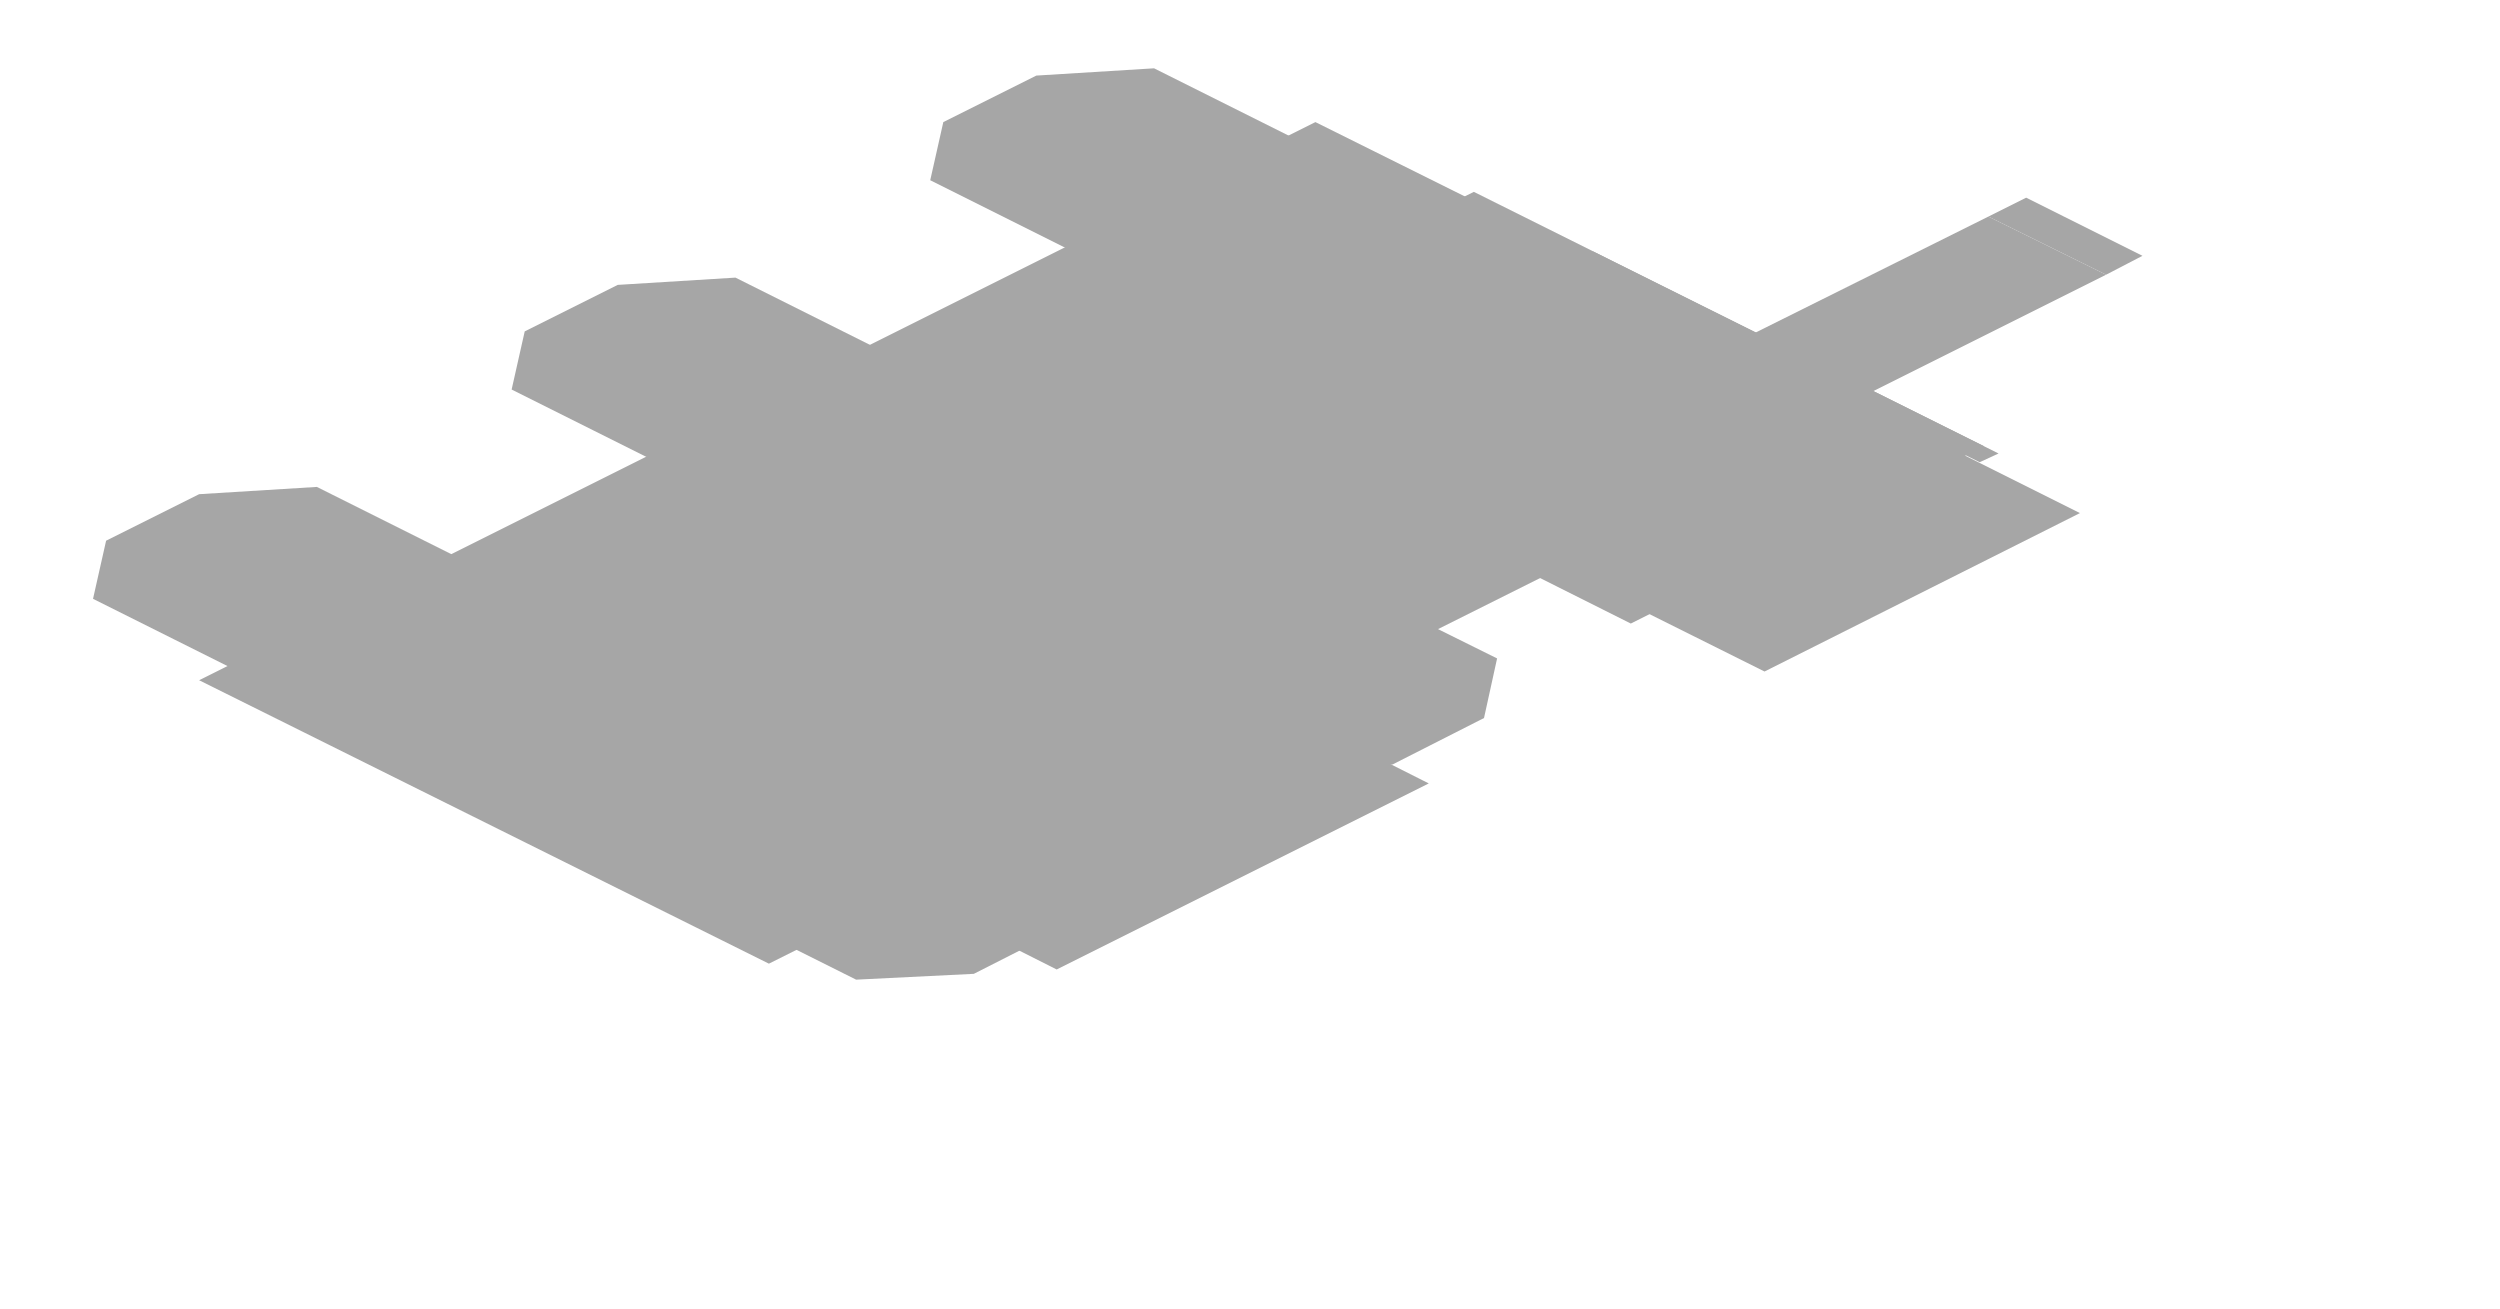
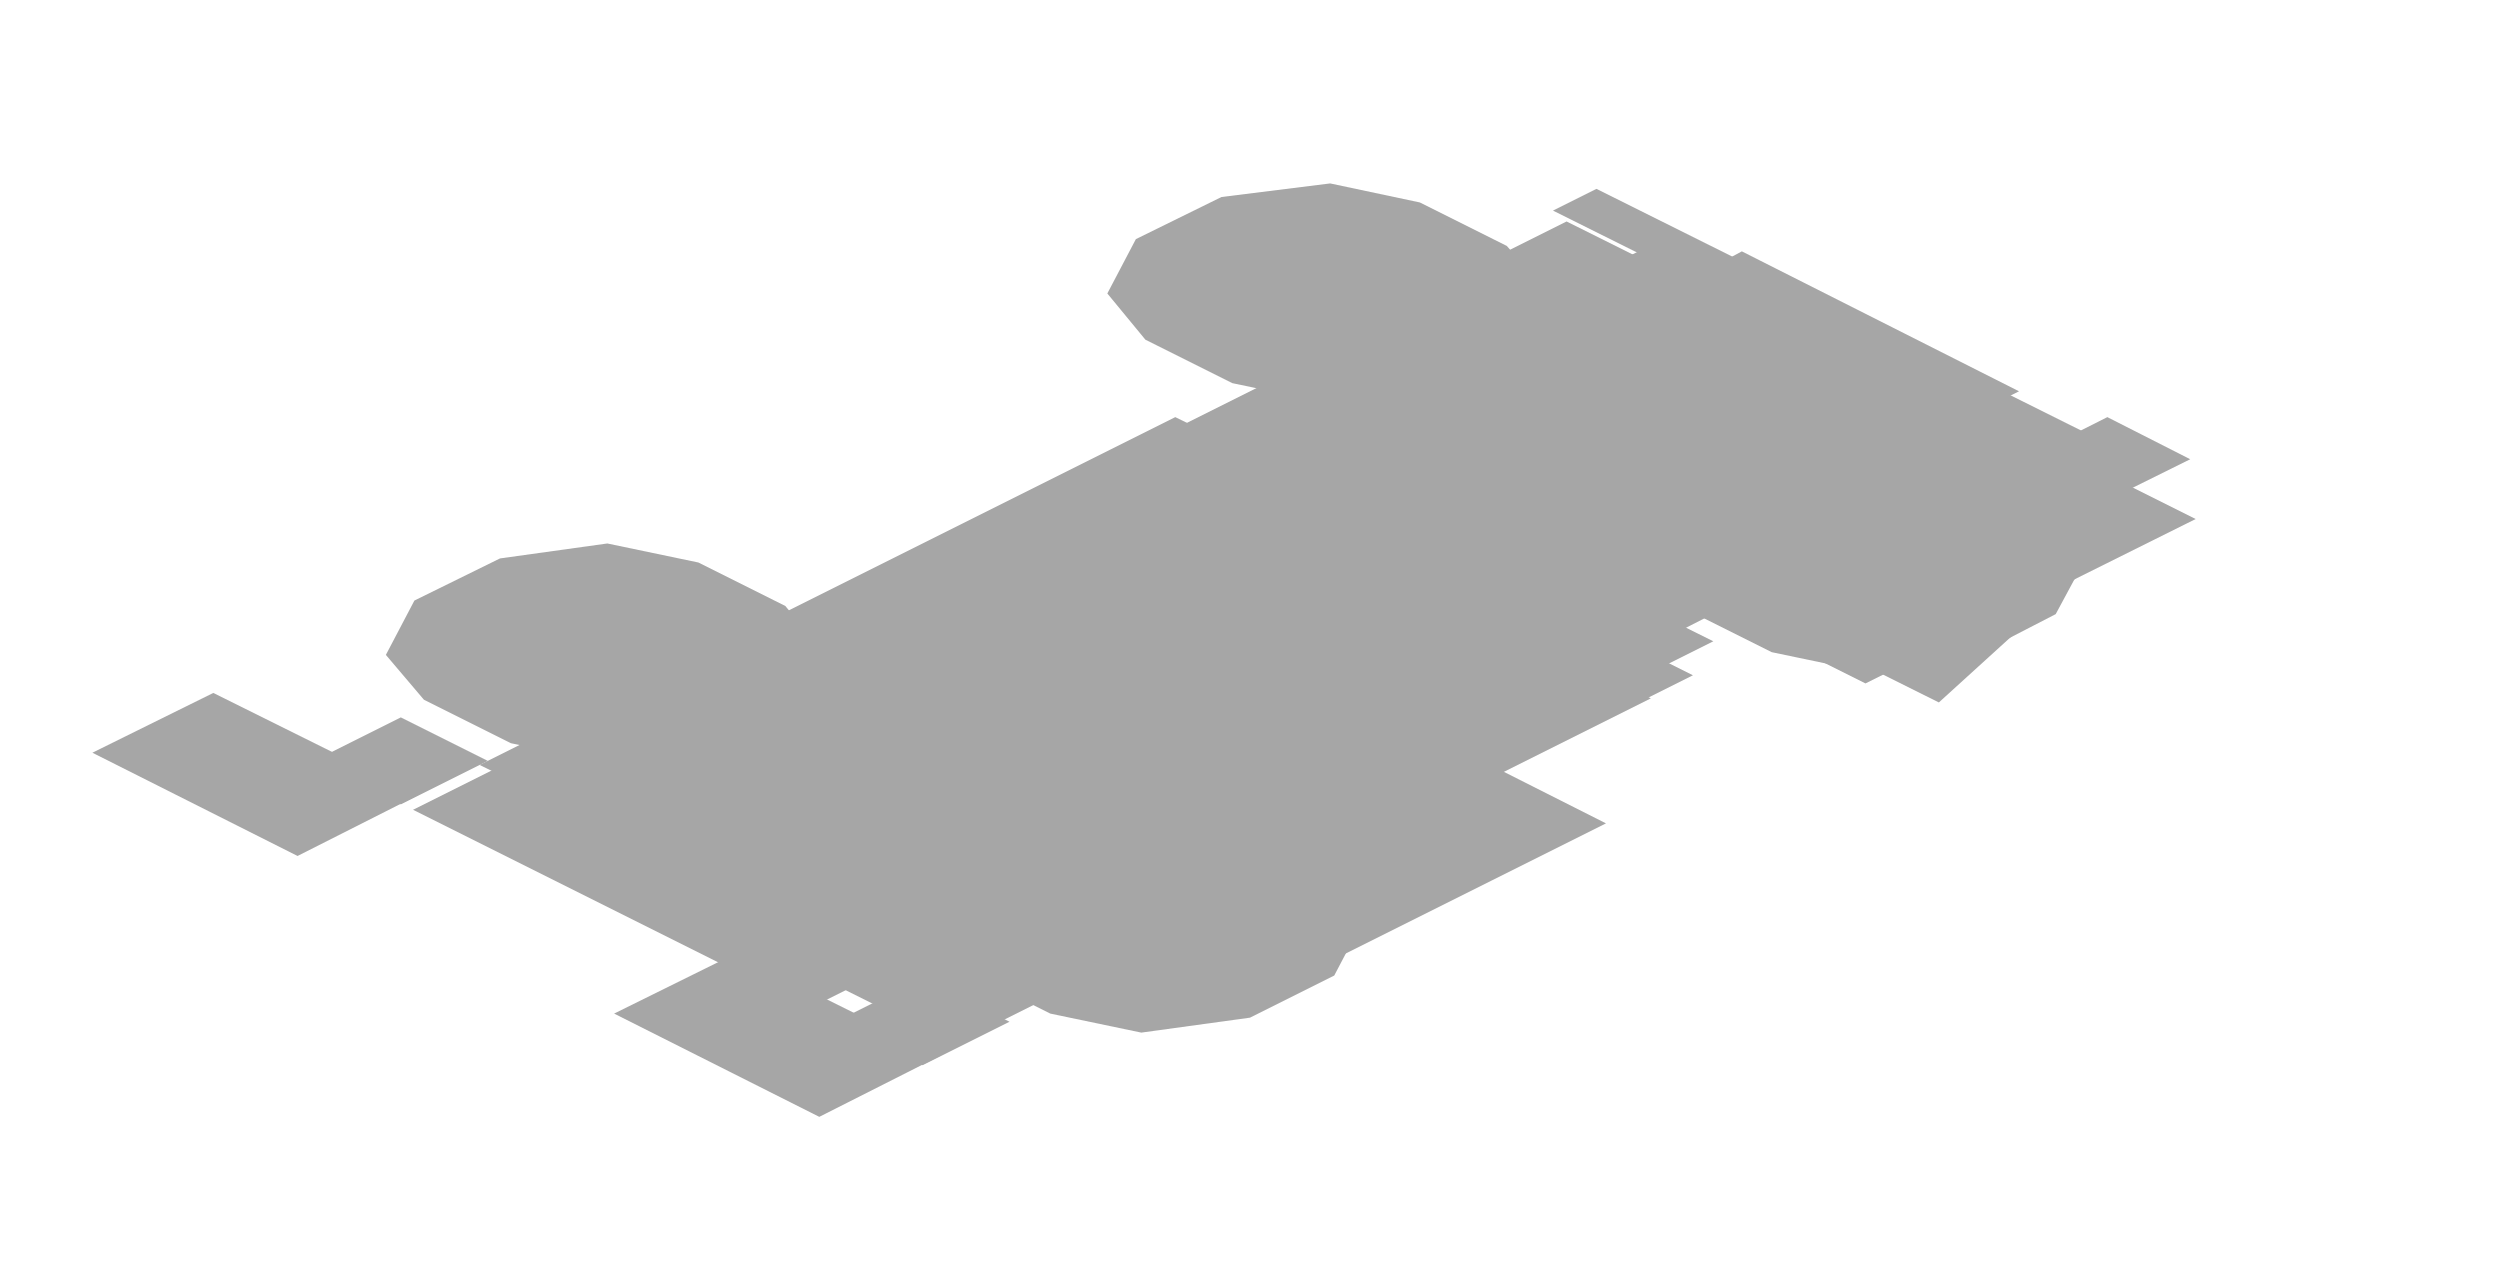
- <svg xmlns="http://www.w3.org/2000/svg" width="172" height="90" viewBox="0 0 172 90">
+ <svg xmlns="http://www.w3.org/2000/svg" width="184" height="94" viewBox="0 0 184 94">
  <g opacity="0.35">
-     <polygon points="90.5,8.4 129.7,27.9 52.9,66.3 13.7,46.8" fill="#000000" />
-     <polygon points="71.3,5.2 79.4,4.7 92.2,11.1 91.3,15.2 84.9,18.3 76.8,18.8 64,12.4 64.9,8.4" fill="#000000" />
-     <polygon points="111,25 119.1,24.6 131.8,30.9 130.9,35 124.6,38.2 116.5,38.6 103.7,32.2 104.6,28.2" fill="#000000" />
-     <polygon points="42.5,19.6 50.6,19.1 63.4,25.5 62.5,29.6 56.1,32.7 48,33.2 35.2,26.8 36.1,22.8" fill="#000000" />
-     <polygon points="82.2,39.4 90.3,39 103,45.3 102.1,49.4 95.8,52.6 87.7,53 74.9,46.6 75.8,42.6" fill="#000000" />
-     <polygon points="13.7,34 21.8,33.5 34.6,39.9 33.7,44 27.3,47.1 19.2,47.6 6.4,41.2 7.3,37.2" fill="#000000" />
-     <polygon points="53.4,53.8 61.5,53.4 74.2,59.7 73.3,63.8 67,67 58.9,67.4 46.1,61 47,57" fill="#000000" />
-     <polygon points="98.3,12.9 130.8,29.2 109.1,40 76.6,23.8" fill="#000000" />
-     <polygon points="101.4,13.2 136.5,30.7 112.2,42.9 77.1,25.3" fill="#000000" />
-     <polygon points="104.5,16 143.1,35.3 121.4,46.2 82.7,26.9" fill="#000000" />
-     <polygon points="109.6,17.3 137.5,31.2 136.2,31.8 108.3,17.9" fill="#000000" />
-     <polygon points="46.2,37.4 70.4,33.5 91.7,44.2 83.9,56.2 59.7,60.2 38.4,49.5" fill="#000000" />
-     <polygon points="66.3,37.9 91.2,50.3 65.6,63.1 40.7,50.7" fill="#000000" />
-     <polygon points="69.4,38.1 96.8,51.8 68.6,65.9 41.2,52.2" fill="#000000" />
-     <polygon points="72.5,40.9 98.3,53.9 72.7,66.7 46.9,53.7" fill="#000000" />
-     <polygon points="136.8,14.9 144.9,18.9 87.9,47.4 79.8,43.3" fill="#000000" />
-     <polygon points="139.4,13.6 147.4,17.6 144.9,18.9 136.8,14.9" fill="#000000" />
+     <polygon points="89.9,14.5 97.9,13.5 104.5,14.9 110.9,18.1 113.8,21.4 111.6,25.4 105.4,28.5 97.4,29.6 90.7,28.2 84.3,25 81.5,21.6 83.6,17.6" fill="#000000" />
+     <polygon points="91.5,16.6 96.1,16.3 100.3,18.4 99.8,20.8 96.1,22.6 91.5,22.9 87.3,20.8 87.8,18.4" fill="#000000" />
+     <polygon points="129.6,34.4 137.5,33.3 144.2,34.7 150.6,37.9 153.4,41.3 151.3,45.2 145.1,48.4 137.1,49.4 130.4,48 124,44.8 121.2,41.5 123.3,37.5" fill="#000000" />
+     <polygon points="138.8,40.3 143.5,40 147.7,42.1 147.2,44.5 143.5,46.3 138.8,46.5 134.6,44.4 135.2,42.1" fill="#000000" />
+     <polygon points="36.8,41.1 44.7,40 51.4,41.4 57.8,44.6 60.6,48 58.5,52 52.3,55.1 44.3,56.1 37.6,54.7 31.2,51.5 28.4,48.2 30.5,44.2" fill="#000000" />
+     <polygon points="38.3,43.2 43,42.9 47.2,45 46.7,47.3 43,49.2 38.4,49.4 34.2,47.3 34.7,45" fill="#000000" />
+     <polygon points="76.4,60.9 84.4,59.9 91.1,61.3 97.5,64.5 100.3,67.8 98.2,71.8 92,74.9 84,76 77.3,74.6 70.9,71.4 68.1,68 70.2,64" fill="#000000" />
+     <polygon points="85.7,66.8 90.4,66.6 94.6,68.7 94,71 90.4,72.8 85.7,73.1 81.5,71 82,68.7" fill="#000000" />
+     <polygon points="113.6,18 142.8,32.6 59.6,74.2 30.4,59.6" fill="#000000" />
+     <polygon points="115.3,16.3 156,36.6 134.2,47.5 93.5,27.2" fill="#000000" />
+     <polygon points="121.4,18.1 161.6,38.2 137.3,50.3 97.1,30.2" fill="#000000" />
+     <polygon points="125.8,21.5 158.1,37.7 142.7,51.7 104,32.4" fill="#000000" />
+     <polygon points="117.5,13.9 153.6,31.9 150.4,33.5 114.3,15.5" fill="#000000" />
+     <polygon points="128.2,18.5 148.6,28.8 147.4,29.4 126.9,19.2" fill="#000000" />
+     <polygon points="91,29.7 126.1,47.2 68.5,76 33.4,58.5" fill="#000000" />
+     <polygon points="86.5,30.7 91.4,33.1 40.2,58.7 35.3,56.3" fill="#000000" />
+     <polygon points="119.8,47.3 124.6,49.7 73.4,75.3 68.6,72.9" fill="#000000" />
+     <polygon points="89.9,35.6 95.9,38.6 51.1,61 45.1,58" fill="#000000" />
+     <polygon points="115.5,48.4 121.5,51.4 76.7,73.8 70.7,70.8" fill="#000000" />
+     <polygon points="15.7,51 30.8,58.5 21.9,63 6.8,55.4" fill="#000000" />
+     <polygon points="54.1,70.2 69.2,77.7 60.3,82.2 45.2,74.6" fill="#000000" />
+     <polygon points="29.5,52.8 35.9,56 29.5,59.2 23.1,56" fill="#000000" />
+     <polygon points="67.9,72 74.3,75.2 67.9,78.4 61.5,75.2" fill="#000000" />
+     <polygon points="66.9,44.6 89.1,41.6 107.4,50.7 101.5,61.8 79.3,64.8 61,55.7" fill="#000000" />
+     <polygon points="66.7,44.5 92,41.1 112.3,51.2 105.5,63.8 80.3,67.2 60,57.1" fill="#000000" />
+     <polygon points="72.2,47.2 92.4,44.5 111.8,54.2 106.4,64.3 86.2,67 66.8,57.3" fill="#000000" />
+     <polygon points="84.6,54 98.4,60.9 86.9,66.7 73.1,59.8" fill="#000000" />
+     <polygon points="90.1,63.8 93.7,65.6 91.1,66.9 87.5,65.1" fill="#000000" />
+     <polygon points="85.7,44.4 96.5,49.7 77.3,59.3 66.5,54" fill="#000000" />
+     <polygon points="107.5,55.2 118.2,60.6 99,70.2 88.3,64.8" fill="#000000" />
+     <polygon points="103.3,44.8 116.3,51.4 106.1,56.5 93,49.9" fill="#000000" />
+     <polygon points="115.1,41.5 121.2,44.5 110.3,50 104.3,46.9" fill="#000000" />
+     <polygon points="128.5,37.9 134.5,40.9 123.7,46.4 117.6,43.3" fill="#000000" />
+     <polygon points="141.8,34.3 147.8,37.3 137,42.8 130.9,39.7" fill="#000000" />
+     <polygon points="155.1,30.7 161.2,33.8 150.3,39.2 144.2,36.2" fill="#000000" />
  </g>
</svg>
